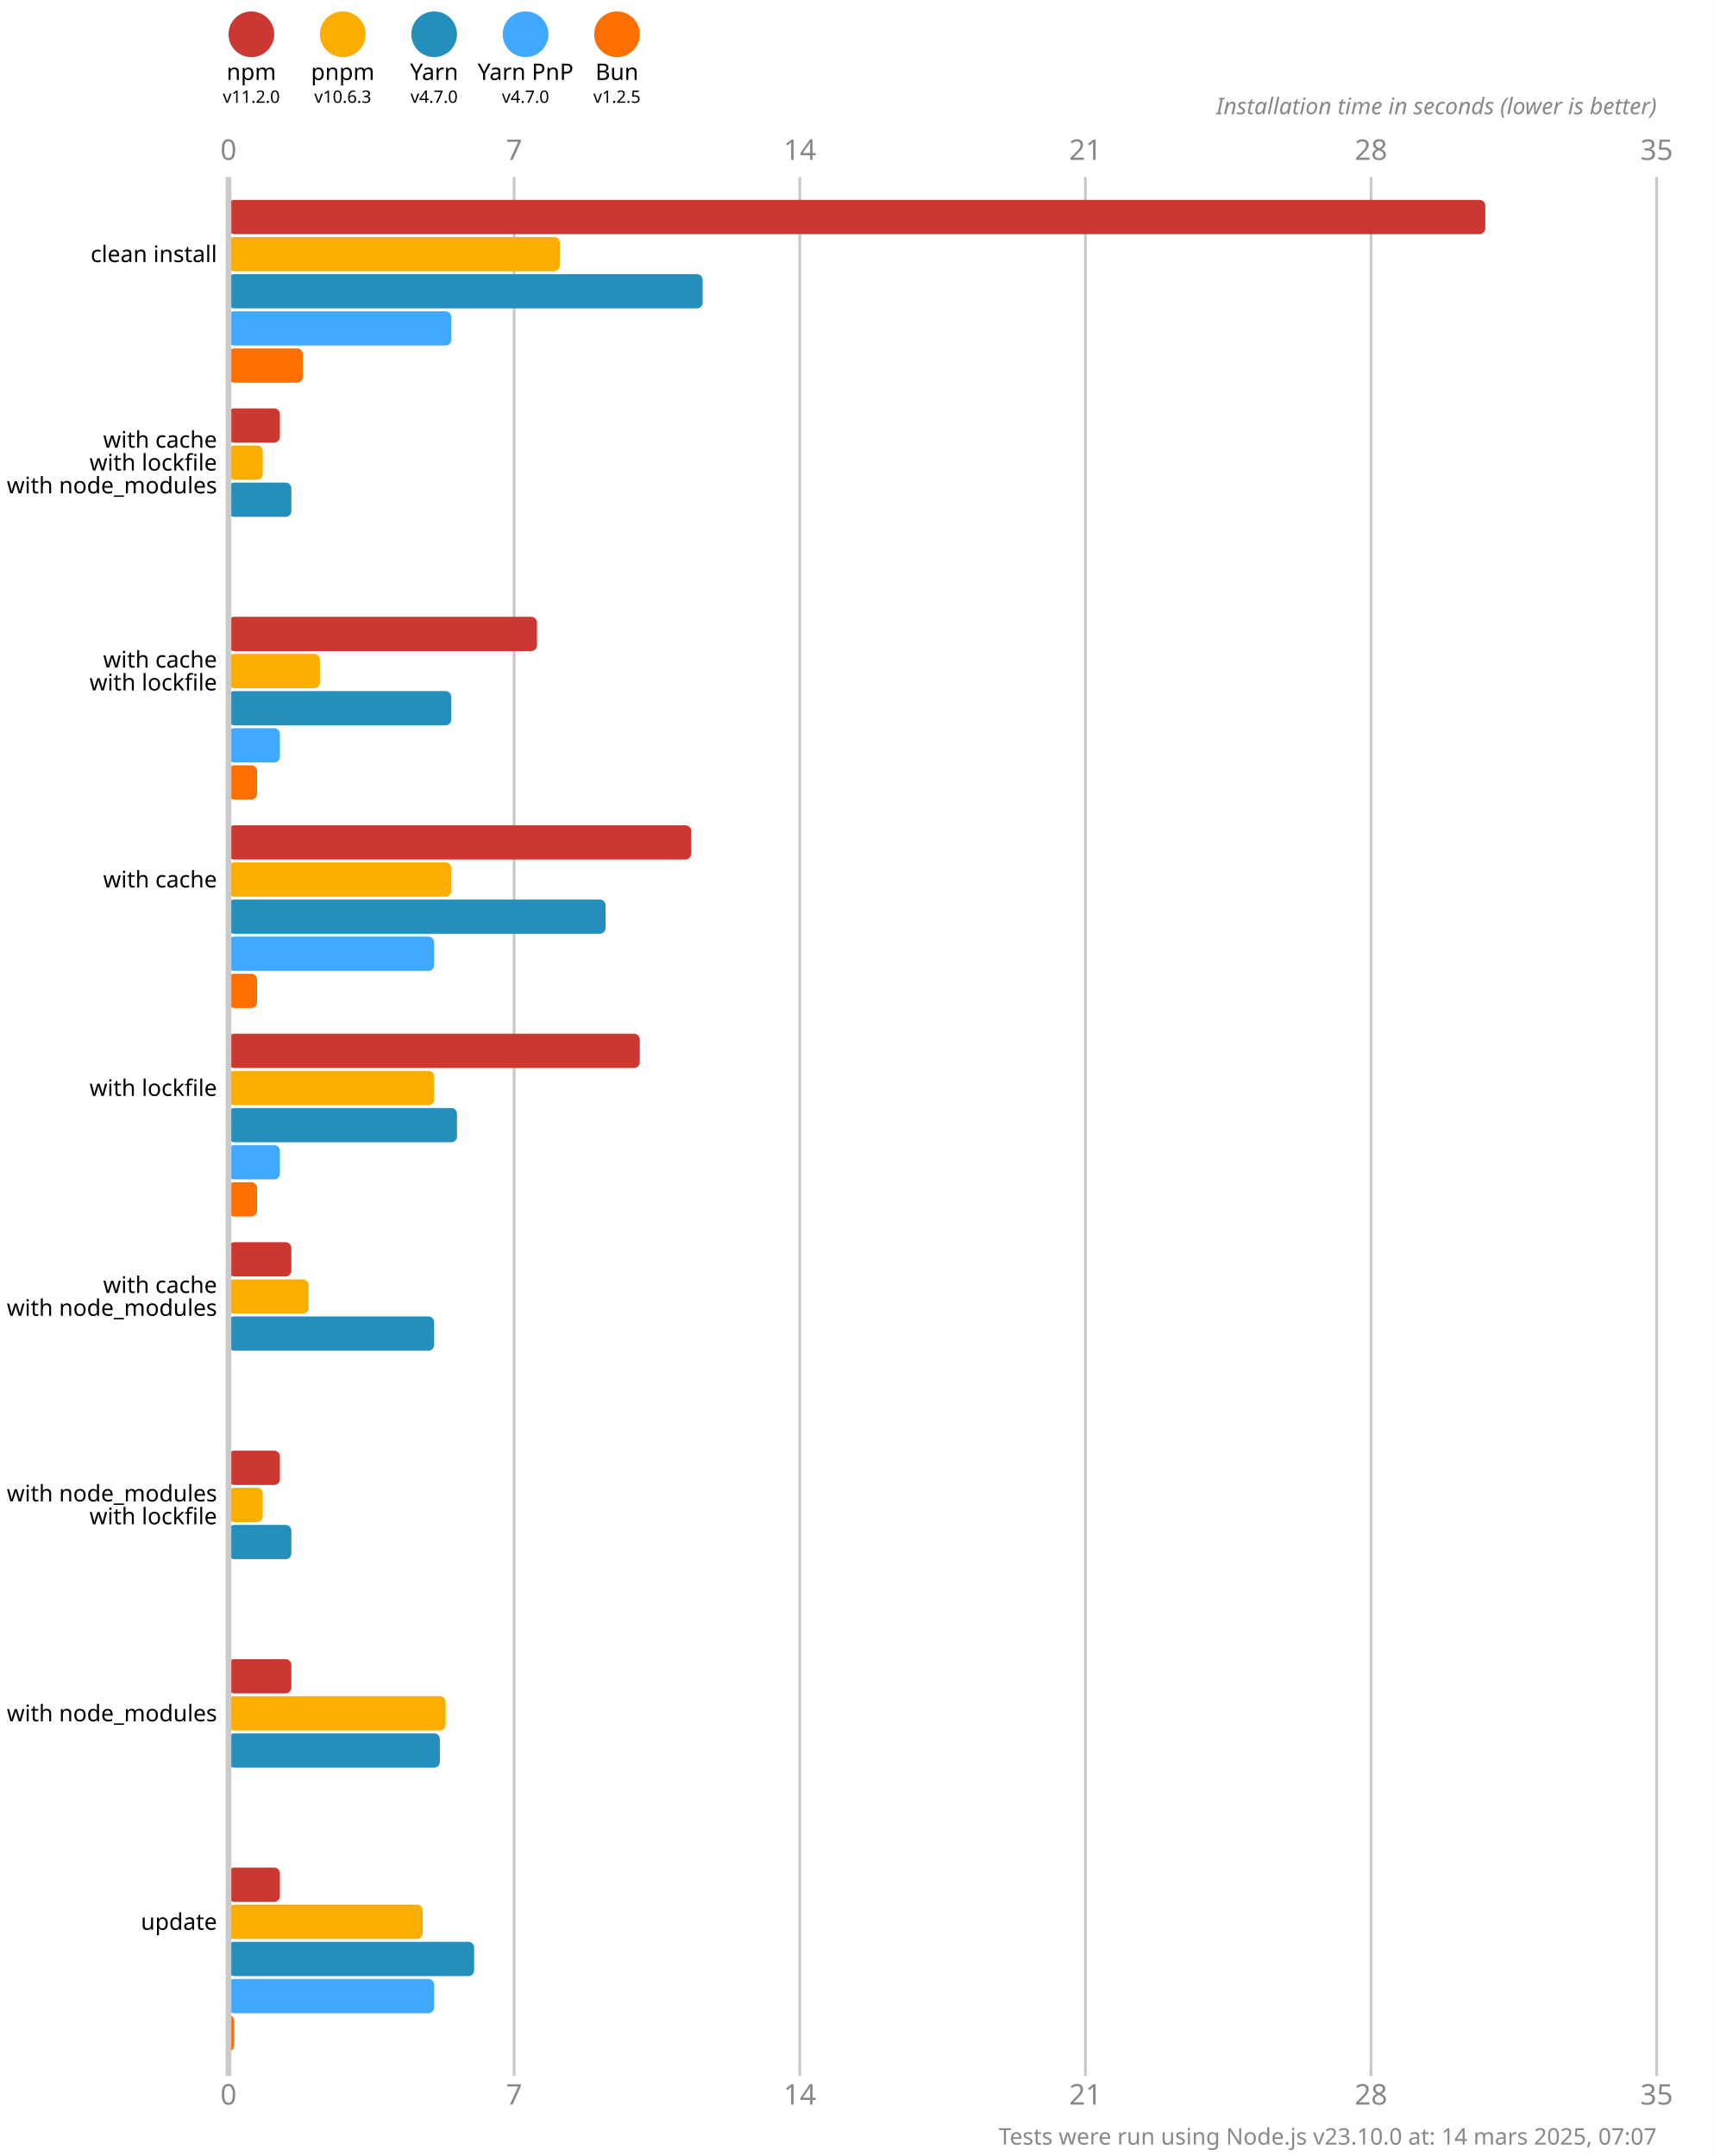
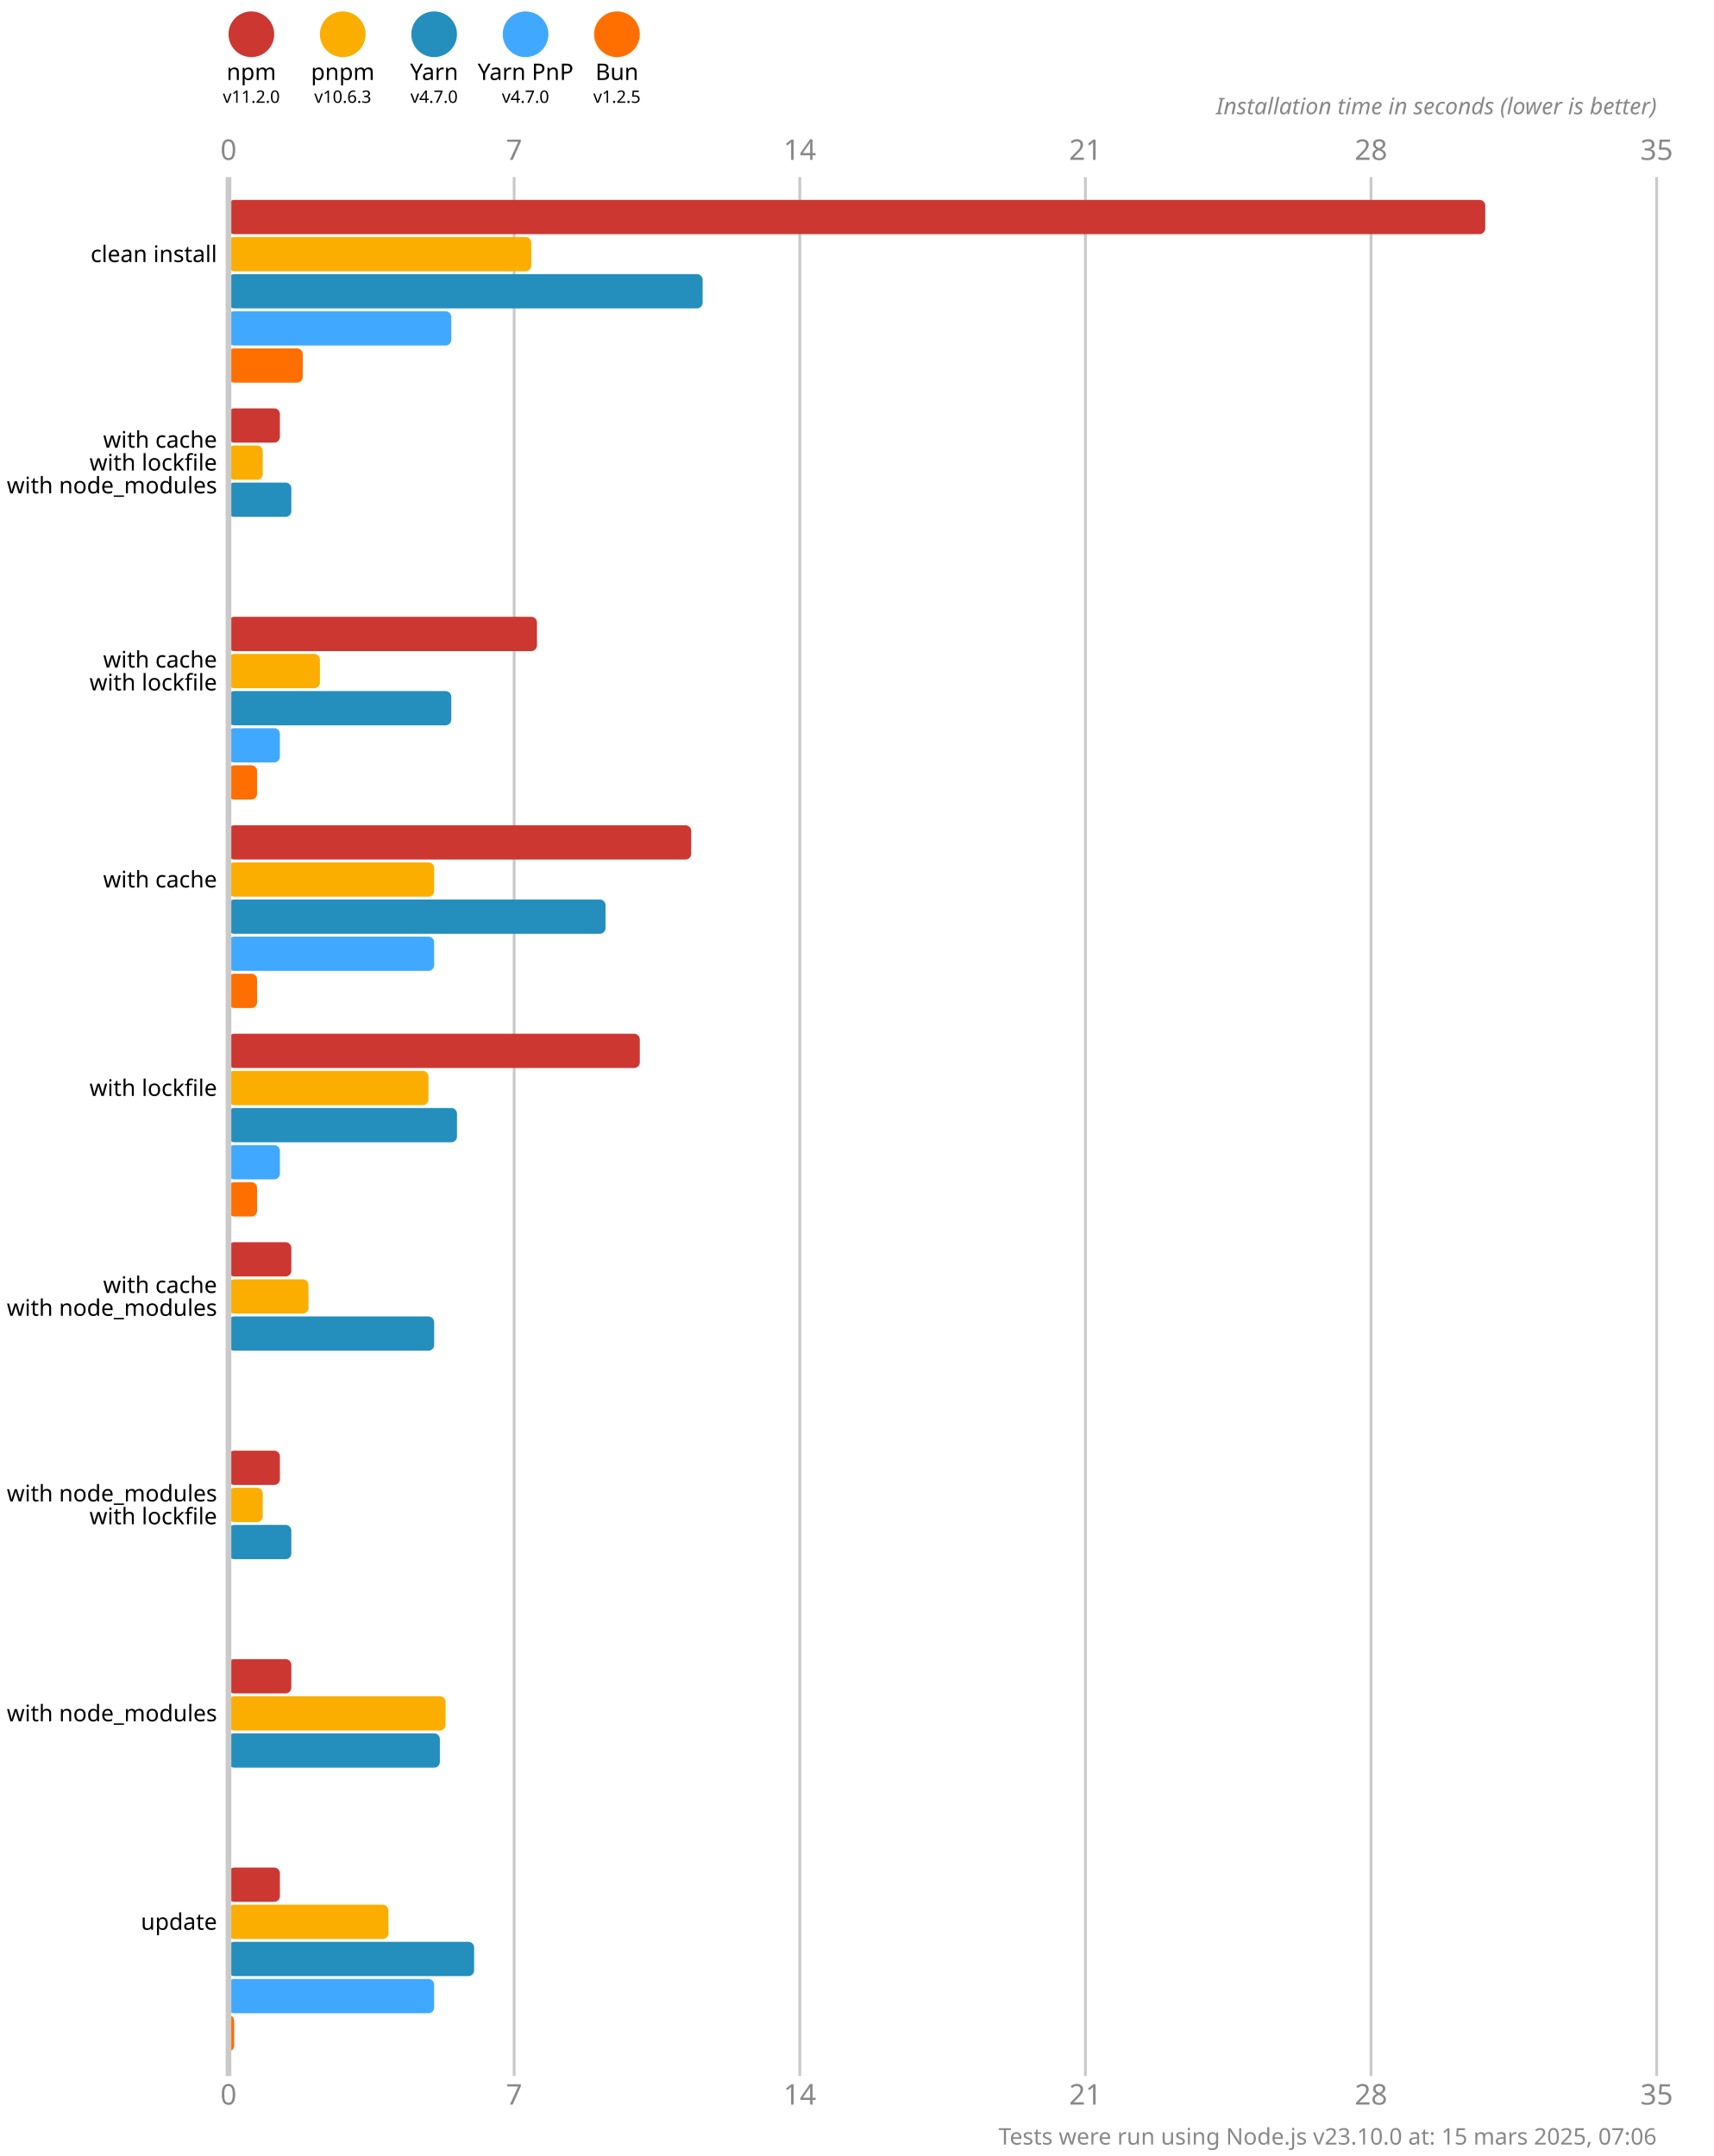
<svg xmlns="http://www.w3.org/2000/svg" version="1.1" viewBox="0 0 300 377.5">
  <style>
    .font { font-family: sans-serif; }
    .s3 { font-size: 3px; }
    .s4 { font-size: 4px; }
    .s5 { font-size: 5px; }
    .line { stroke: #cacaca; }
    .width { stroke-width: 0.5; }
    .text { fill: #888; }
  </style>
  <rect x="0" y="0" width="300" height="377.5" fill="#fff" />
  <circle cx="44" cy="6" r="4" fill="#cd3731" />
  <text x="44" y="14" class="font s4" text-anchor="middle">npm</text>
  <text x="44" y="18" class="font s3" text-anchor="middle">v11.2.0</text>
  <circle cx="60" cy="6" r="4" fill="#fbae00" />
  <text x="60" y="14" class="font s4" text-anchor="middle">pnpm</text>
  <text x="60" y="18" class="font s3" text-anchor="middle">v10.6.3</text>
  <circle cx="76" cy="6" r="4" fill="#248ebd" />
  <text x="76" y="14" class="font s4" text-anchor="middle">Yarn</text>
  <text x="76" y="18" class="font s3" text-anchor="middle">v4.7.0</text>
  <circle cx="92" cy="6" r="4" fill="#40a9ff" />
  <text x="92" y="14" class="font s4" text-anchor="middle">Yarn PnP</text>
  <text x="92" y="18" class="font s3" text-anchor="middle">v4.7.0</text>
  <circle cx="108" cy="6" r="4" fill="#ff6f00" />
  <text x="108" y="14" class="font s4" text-anchor="middle">Bun</text>
  <text x="108" y="18" class="font s3" text-anchor="middle">v1.2.5</text>
  <text x="40" y="28" class="font s5 text" text-anchor="middle">0</text>
  <text x="40" y="368.5" class="font s5 text" text-anchor="middle">0</text>
  <line x1="90" y1="31" x2="90" y2="363.5" class="line width" />
  <text x="90" y="28" class="font s5 text" text-anchor="middle">7</text>
  <text x="90" y="368.5" class="font s5 text" text-anchor="middle">7</text>
  <line x1="140" y1="31" x2="140" y2="363.5" class="line width" />
  <text x="140" y="28" class="font s5 text" text-anchor="middle">14</text>
  <text x="140" y="368.5" class="font s5 text" text-anchor="middle">14</text>
  <line x1="190" y1="31" x2="190" y2="363.5" class="line width" />
  <text x="190" y="28" class="font s5 text" text-anchor="middle">21</text>
  <text x="190" y="368.5" class="font s5 text" text-anchor="middle">21</text>
  <line x1="240" y1="31" x2="240" y2="363.5" class="line width" />
  <text x="240" y="28" class="font s5 text" text-anchor="middle">28</text>
  <text x="240" y="368.5" class="font s5 text" text-anchor="middle">28</text>
  <line x1="290" y1="31" x2="290" y2="363.5" class="line width" />
  <text x="290" y="28" class="font s5 text" text-anchor="middle">35</text>
  <text x="290" y="368.5" class="font s5 text" text-anchor="middle">35</text>
  <text x="290" y="20" class="font s4 text" font-style="italic" text-anchor="end">Installation time in seconds (lower is better)</text>
  <rect x="40" y="35" width="220" height="6" fill="#cd3731" rx="1" ry="1" />
-   <rect x="40" y="41.5" width="58" height="6" fill="#fbae00" rx="1" ry="1" />
+   <rect x="40" y="41.5" width="53" height="6" fill="#fbae00" rx="1" ry="1" />
  <rect x="40" y="48" width="83" height="6" fill="#248ebd" rx="1" ry="1" />
  <rect x="40" y="54.5" width="39" height="6" fill="#40a9ff" rx="1" ry="1" />
  <rect x="40" y="61" width="13" height="6" fill="#ff6f00" rx="1" ry="1" />
  <rect x="40" y="71.5" width="9" height="6" fill="#cd3731" rx="1" ry="1" />
  <rect x="40" y="78" width="6" height="6" fill="#fbae00" rx="1" ry="1" />
  <rect x="40" y="84.5" width="11" height="6" fill="#248ebd" rx="1" ry="1" />
  <rect x="40" y="91" width="0" height="6" fill="#40a9ff" rx="1" ry="1" />
  <rect x="40" y="97.5" width="0" height="6" fill="#ff6f00" rx="1" ry="1" />
  <rect x="40" y="108" width="54" height="6" fill="#cd3731" rx="1" ry="1" />
  <rect x="40" y="114.5" width="16" height="6" fill="#fbae00" rx="1" ry="1" />
  <rect x="40" y="121" width="39" height="6" fill="#248ebd" rx="1" ry="1" />
  <rect x="40" y="127.5" width="9" height="6" fill="#40a9ff" rx="1" ry="1" />
  <rect x="40" y="134" width="5" height="6" fill="#ff6f00" rx="1" ry="1" />
  <rect x="40" y="144.5" width="81" height="6" fill="#cd3731" rx="1" ry="1" />
-   <rect x="40" y="151" width="39" height="6" fill="#fbae00" rx="1" ry="1" />
+   <rect x="40" y="151" width="36" height="6" fill="#fbae00" rx="1" ry="1" />
  <rect x="40" y="157.5" width="66" height="6" fill="#248ebd" rx="1" ry="1" />
  <rect x="40" y="164" width="36" height="6" fill="#40a9ff" rx="1" ry="1" />
  <rect x="40" y="170.5" width="5" height="6" fill="#ff6f00" rx="1" ry="1" />
  <rect x="40" y="181" width="72" height="6" fill="#cd3731" rx="1" ry="1" />
-   <rect x="40" y="187.5" width="36" height="6" fill="#fbae00" rx="1" ry="1" />
+   <rect x="40" y="187.5" width="35" height="6" fill="#fbae00" rx="1" ry="1" />
  <rect x="40" y="194" width="40" height="6" fill="#248ebd" rx="1" ry="1" />
  <rect x="40" y="200.5" width="9" height="6" fill="#40a9ff" rx="1" ry="1" />
  <rect x="40" y="207" width="5" height="6" fill="#ff6f00" rx="1" ry="1" />
  <rect x="40" y="217.5" width="11" height="6" fill="#cd3731" rx="1" ry="1" />
  <rect x="40" y="224" width="14" height="6" fill="#fbae00" rx="1" ry="1" />
  <rect x="40" y="230.5" width="36" height="6" fill="#248ebd" rx="1" ry="1" />
  <rect x="40" y="237" width="0" height="6" fill="#40a9ff" rx="1" ry="1" />
  <rect x="40" y="243.5" width="0" height="6" fill="#ff6f00" rx="1" ry="1" />
  <rect x="40" y="254" width="9" height="6" fill="#cd3731" rx="1" ry="1" />
  <rect x="40" y="260.5" width="6" height="6" fill="#fbae00" rx="1" ry="1" />
  <rect x="40" y="267" width="11" height="6" fill="#248ebd" rx="1" ry="1" />
  <rect x="40" y="273.5" width="0" height="6" fill="#40a9ff" rx="1" ry="1" />
  <rect x="40" y="280" width="0" height="6" fill="#ff6f00" rx="1" ry="1" />
  <rect x="40" y="290.5" width="11" height="6" fill="#cd3731" rx="1" ry="1" />
  <rect x="40" y="297" width="38" height="6" fill="#fbae00" rx="1" ry="1" />
  <rect x="40" y="303.5" width="37" height="6" fill="#248ebd" rx="1" ry="1" />
  <rect x="40" y="310" width="0" height="6" fill="#40a9ff" rx="1" ry="1" />
  <rect x="40" y="316.5" width="0" height="6" fill="#ff6f00" rx="1" ry="1" />
  <rect x="40" y="327" width="9" height="6" fill="#cd3731" rx="1" ry="1" />
-   <rect x="40" y="333.5" width="34" height="6" fill="#fbae00" rx="1" ry="1" />
+   <rect x="40" y="333.5" width="28" height="6" fill="#fbae00" rx="1" ry="1" />
  <rect x="40" y="340" width="43" height="6" fill="#248ebd" rx="1" ry="1" />
  <rect x="40" y="346.5" width="36" height="6" fill="#40a9ff" rx="1" ry="1" />
  <rect x="40" y="353" width="1" height="6" fill="#ff6f00" rx="1" ry="1" />
  <line x1="40" y1="31" x2="40" y2="363.5" class="line" />
  <text x="38" y="44.5" class="font s4" dominant-baseline="middle" text-anchor="end">clean install</text>
  <text x="38" y="77" class="font s4" dominant-baseline="middle" text-anchor="end">with cache</text>
  <text x="38" y="81" class="font s4" dominant-baseline="middle" text-anchor="end">with lockfile</text>
  <text x="38" y="85" class="font s4" dominant-baseline="middle" text-anchor="end">with node_modules</text>
  <text x="38" y="115.5" class="font s4" dominant-baseline="middle" text-anchor="end">with cache</text>
  <text x="38" y="119.5" class="font s4" dominant-baseline="middle" text-anchor="end">with lockfile</text>
  <text x="38" y="154" class="font s4" dominant-baseline="middle" text-anchor="end">with cache</text>
  <text x="38" y="190.5" class="font s4" dominant-baseline="middle" text-anchor="end">with lockfile</text>
  <text x="38" y="225" class="font s4" dominant-baseline="middle" text-anchor="end">with cache</text>
  <text x="38" y="229" class="font s4" dominant-baseline="middle" text-anchor="end">with node_modules</text>
  <text x="38" y="261.5" class="font s4" dominant-baseline="middle" text-anchor="end">with node_modules</text>
  <text x="38" y="265.5" class="font s4" dominant-baseline="middle" text-anchor="end">with lockfile</text>
  <text x="38" y="300" class="font s4" dominant-baseline="middle" text-anchor="end">with node_modules</text>
  <text x="38" y="336.5" class="font s4" dominant-baseline="middle" text-anchor="end">update</text>
-   <text x="290" y="375.5" class="font s4 text" text-anchor="end">Tests were run using Node.js v23.10.0 at: 14 mars 2025, 07:07</text>
+   <text x="290" y="375.5" class="font s4 text" text-anchor="end">Tests were run using Node.js v23.10.0 at: 15 mars 2025, 07:06</text>
</svg>
